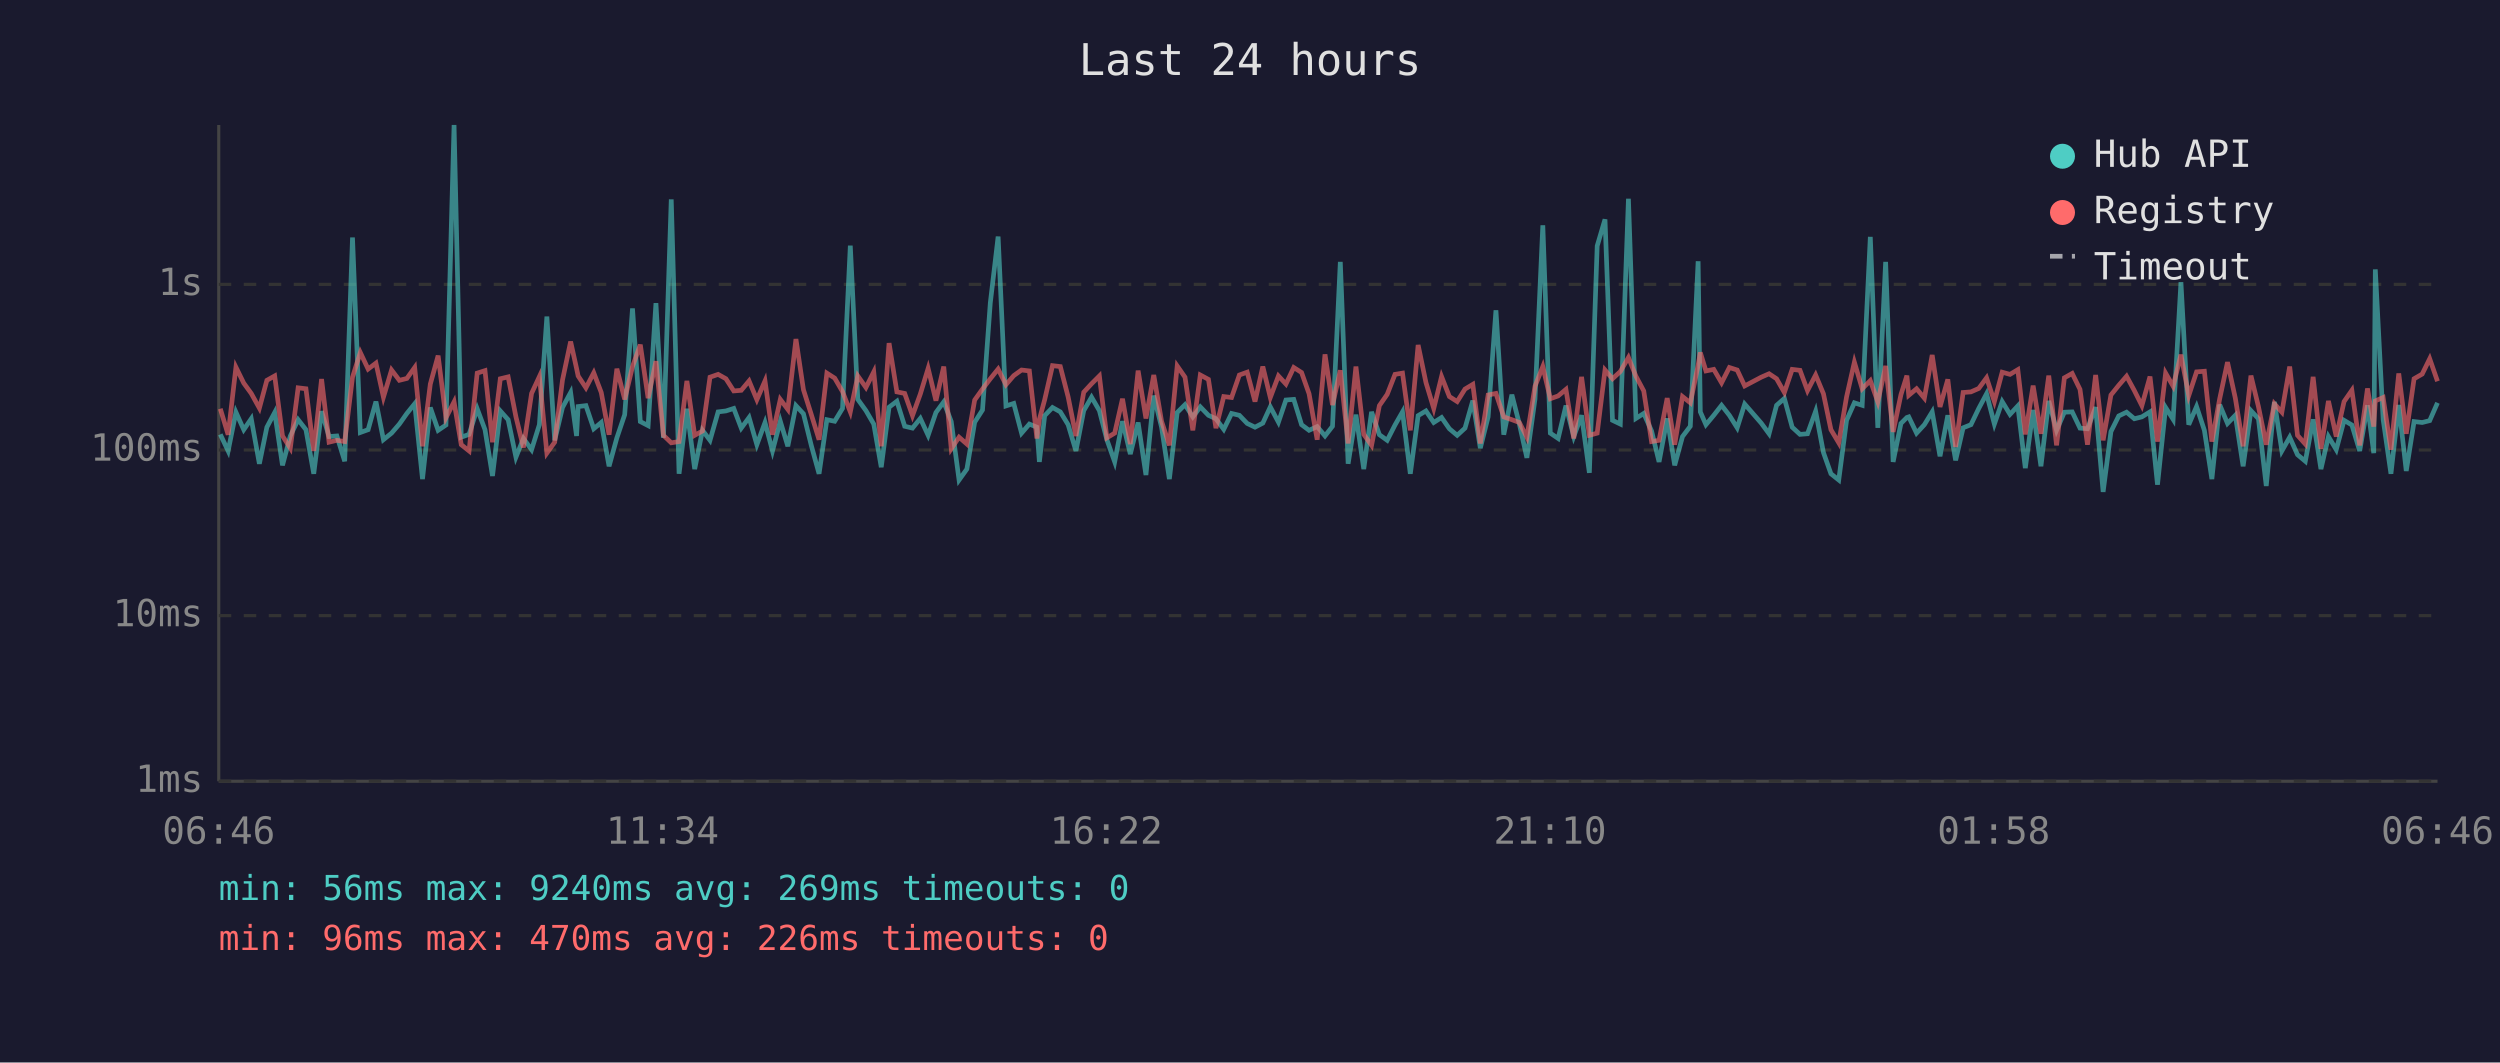
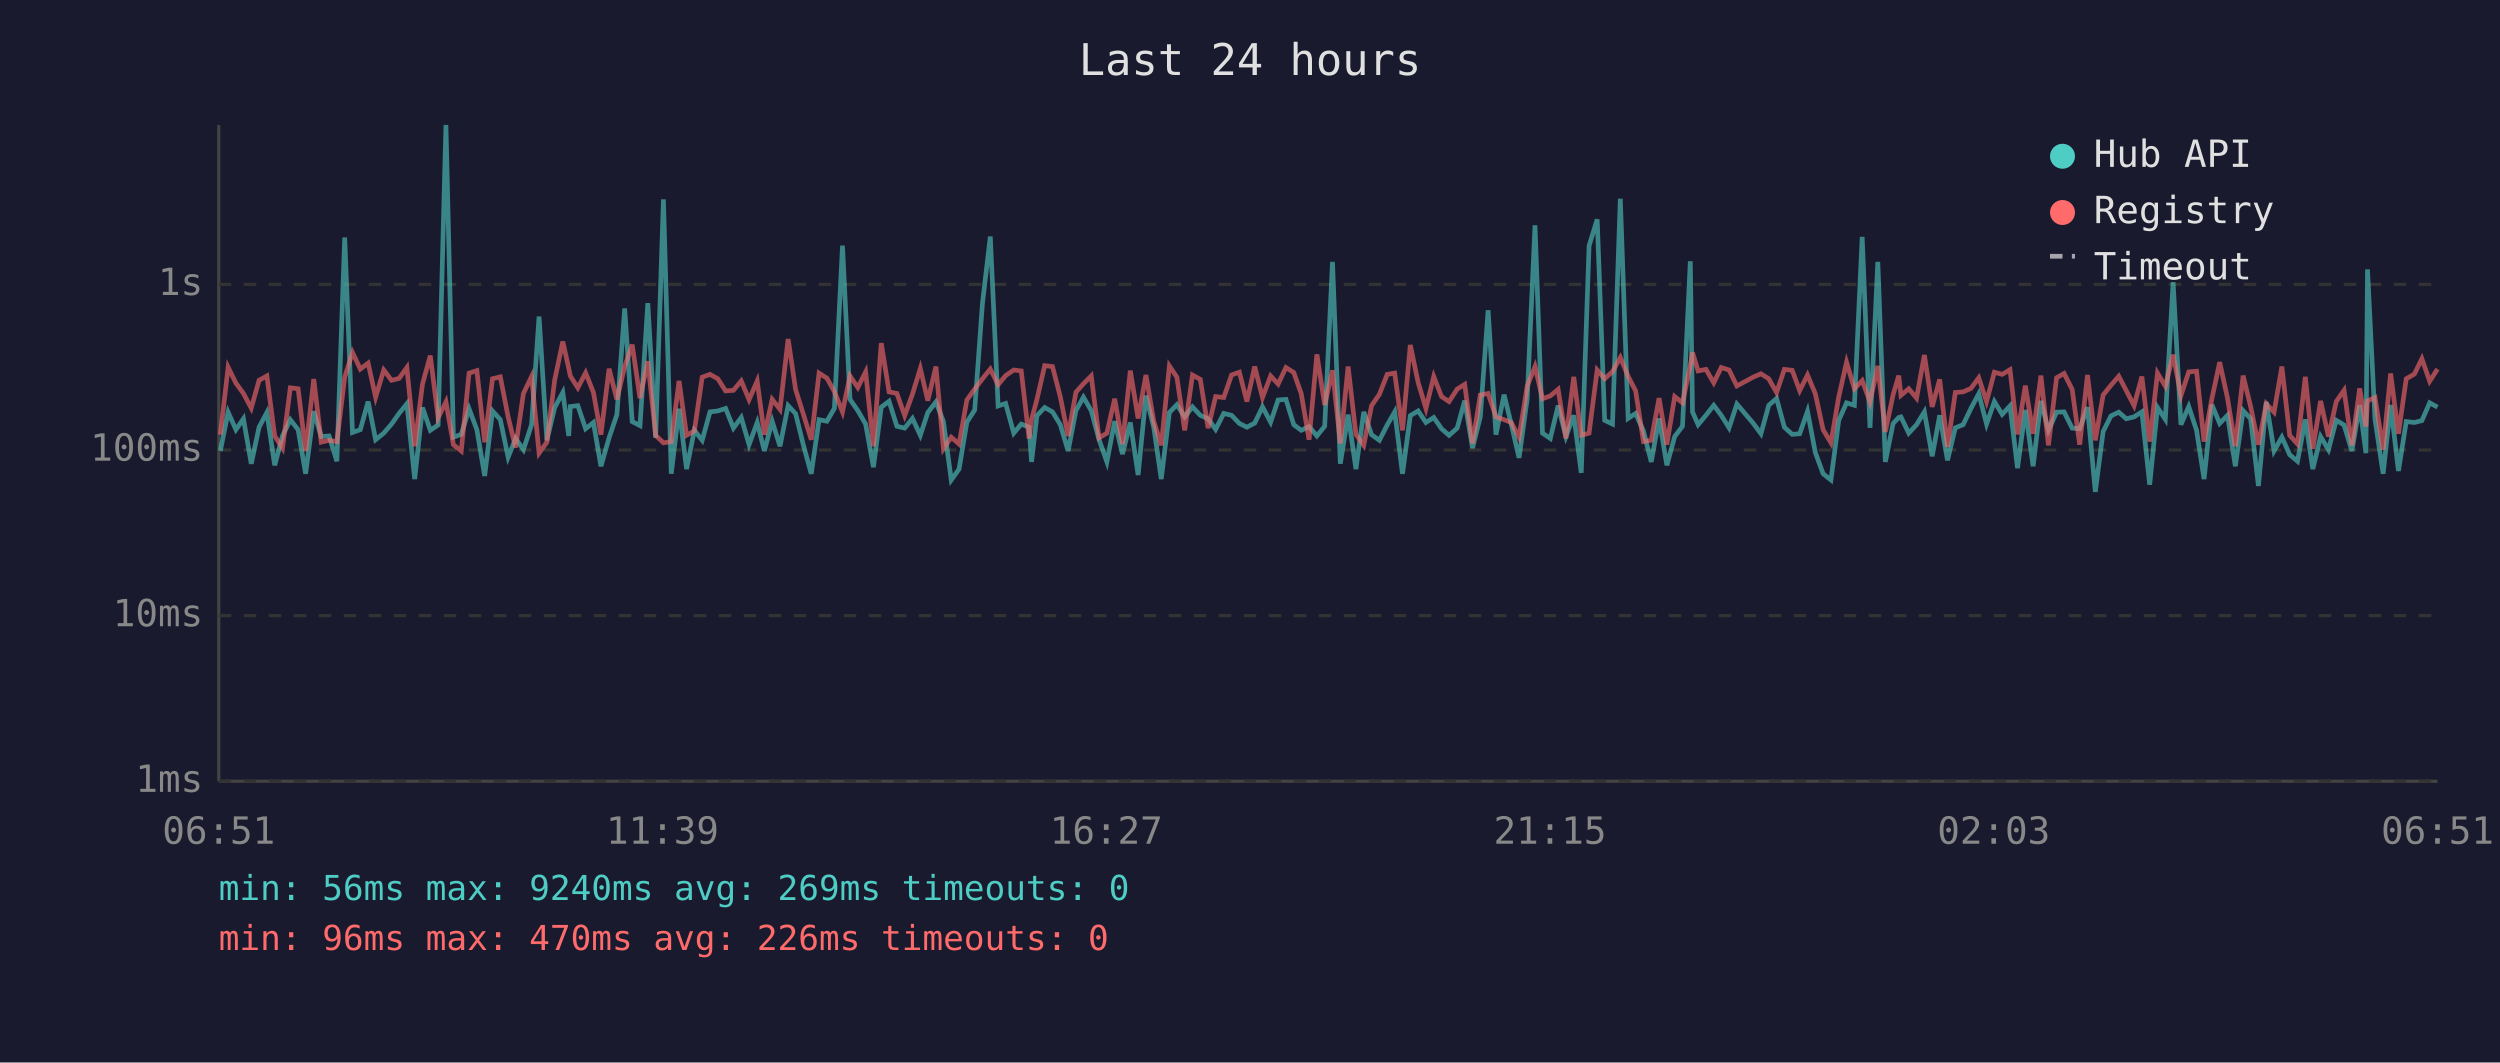
<svg xmlns="http://www.w3.org/2000/svg" viewBox="0 0 800 340" font-family="monospace" font-size="12">
  <rect width="800" height="340" fill="#1a1a2e" />
  <text x="400" y="24" fill="#e0e0e0" font-size="14" text-anchor="middle">Last 24 hours</text>
  <line x1="70" y1="40" x2="70" y2="250" stroke="#444" stroke-width="1" />
  <line x1="70" y1="250" x2="780" y2="250" stroke="#444" stroke-width="1" />
  <line x1="70" y1="250" x2="780" y2="250" stroke="#333" stroke-width="1" stroke-dasharray="4" />
  <text x="65" y="250" fill="#888" text-anchor="end" dominant-baseline="middle">1ms</text>
  <line x1="70" y1="197" x2="780" y2="197" stroke="#333" stroke-width="1" stroke-dasharray="4" />
  <text x="65" y="197" fill="#888" text-anchor="end" dominant-baseline="middle">10ms</text>
  <line x1="70" y1="144" x2="780" y2="144" stroke="#333" stroke-width="1" stroke-dasharray="4" />
  <text x="65" y="144" fill="#888" text-anchor="end" dominant-baseline="middle">100ms</text>
  <line x1="70" y1="91" x2="780" y2="91" stroke="#333" stroke-width="1" stroke-dasharray="4" />
  <text x="65" y="91" fill="#888" text-anchor="end" dominant-baseline="middle">1s</text>
-   <text x="70" y="270" fill="#888" text-anchor="middle">06:46</text>
-   <text x="212" y="270" fill="#888" text-anchor="middle">11:34</text>
-   <text x="354" y="270" fill="#888" text-anchor="middle">16:22</text>
-   <text x="496" y="270" fill="#888" text-anchor="middle">21:10</text>
-   <text x="638" y="270" fill="#888" text-anchor="middle">01:58</text>
-   <text x="780" y="270" fill="#888" text-anchor="middle">06:46</text>
-   <polyline points="70.5,139.0 73.0,144.3 75.5,131.9 78.0,137.5 80.4,134.0 83.0,148.4 85.4,136.7 87.9,132.0 90.4,148.9 92.9,139.5 95.4,134.3 97.9,137.5 100.4,151.6 102.9,131.6 105.3,139.7 107.8,139.5 110.3,147.6 112.8,76.0 115.3,138.4 117.8,137.5 120.3,128.5 122.7,140.7 125.3,138.6 127.8,135.7 130.2,132.3 132.7,129.2 135.2,153.3 137.7,130.4 140.2,137.7 142.7,136.0 145.3,40.0 147.6,139.9 150.1,139.0 152.7,130.8 155.2,137.5 157.6,152.3 160.1,131.5 162.6,134.3 165.1,146.3 167.5,140.3 170.1,143.9 172.6,135.9 175.0,101.3 177.5,140.9 180.0,130.4 182.6,125.6 184.5,139.5 185.0,130.1 187.5,129.8 190.0,137.2 192.4,135.2 194.9,149.2 197.4,140.1 199.9,132.7 202.4,98.7 204.9,134.9 207.4,136.2 209.9,97.0 212.3,140.1 214.8,63.8 217.3,151.6 219.8,130.8 222.3,150.1 224.8,137.7 227.2,140.9 229.8,131.8 232.3,131.5 234.8,130.7 237.2,137.0 239.7,133.6 242.2,142.3 244.8,135.2 247.2,144.3 249.7,134.8 252.1,142.8 254.7,129.8 257.1,132.4 259.6,142.5 262.1,151.6 264.6,134.3 267.1,134.8 269.6,130.7 272.1,78.6 274.5,127.8 277.1,131.4 279.6,135.7 282.0,149.5 284.5,130.3 287.0,128.4 289.5,136.4 292.0,137.0 294.5,133.9 297.0,139.3 299.5,132.0 302.0,128.6 304.4,134.9 306.9,153.6 309.4,150.1 311.9,135.1 314.4,131.2 316.9,96.9 319.4,75.7 321.9,129.9 324.4,129.1 326.9,138.6 329.4,135.7 331.8,136.7 332.6,147.8 334.3,133.0 336.8,130.4 339.3,131.8 341.8,135.9 344.3,144.3 346.8,131.4 349.3,127.1 351.8,131.4 354.2,140.7 356.7,147.8 359.2,134.8 361.7,145.3 364.2,135.2 366.7,152.0 369.2,126.6 371.7,136.7 374.2,153.3 376.7,132.0 379.2,129.5 381.7,133.4 384.1,130.2 386.7,132.9 389.1,134.0 391.6,137.4 394.1,132.3 396.6,132.9 399.1,135.5 401.6,136.7 404.1,135.4 406.5,130.2 409.1,135.1 411.5,128.0 414.0,127.8 416.5,135.9 418.9,137.7 421.5,136.5 424.0,139.5 426.4,136.4 428.9,83.8 431.4,148.4 433.9,132.7 436.4,150.1 438.9,131.8 441.4,139.1 443.9,140.9 446.4,136.0 448.8,131.8 451.3,151.6 453.8,133.0 456.3,131.5 458.8,135.2 461.3,133.6 463.8,137.2 466.3,139.3 468.8,137.0 471.3,128.2 473.7,143.4 476.2,133.4 478.7,99.3 481.2,139.1 483.8,126.3 486.2,135.7 488.6,146.5 491.2,127.7 493.7,72.1 496.1,138.6 498.6,140.3 501.1,129.8 503.6,139.7 506.1,132.9 508.6,151.3 511.1,78.7 513.6,70.2 516.0,134.5 518.5,135.7 521.1,63.6 523.5,133.9 526.0,132.3 528.5,137.9 530.9,147.8 533.5,133.9 535.9,148.9 538.4,139.7 540.9,136.4 543.4,83.6 544.1,131.8 545.9,135.9 548.4,132.9 550.9,129.7 553.4,132.9 555.9,136.9 558.3,129.3 563.6,135.4 566.1,138.8 568.5,129.7 571.0,127.5 573.5,136.7 576.0,139.0 578.4,138.8 581.0,131.6 583.5,144.8 585.9,151.6 588.4,153.6 590.9,134.5 593.4,128.9 595.9,129.7 598.5,75.8 600.9,136.9 603.4,83.8 605.8,147.8 608.3,135.5 610.2,133.6 610.8,133.4 613.3,138.6 615.8,135.9 618.3,131.8 620.8,146.0 623.3,132.9 625.8,147.3 628.2,136.9 630.7,135.9 633.2,130.7 635.7,126.0 638.2,135.7 640.7,128.5 643.2,132.6 645.7,129.9 648.1,149.8 650.6,131.2 653.1,149.2 655.6,128.3 658.1,137.7 660.6,131.9 663.1,131.8 665.6,137.0 668.0,137.2 670.6,130.3 673.0,157.4 675.5,138.1 678.0,133.1 680.5,131.9 683.0,134.0 685.4,133.4 688.0,131.8 690.4,155.1 693.0,130.4 695.4,134.2 697.9,90.3 700.4,135.9 702.9,130.1 705.4,137.7 707.8,153.3 710.3,129.5 712.8,135.5 715.3,132.9 717.8,149.2 720.3,131.4 722.7,134.0 725.2,155.5 727.8,128.6 730.2,144.3 732.7,139.9 735.2,145.5 737.7,147.6 740.2,134.2 742.7,150.1 745.1,139.7 747.6,143.9 750.1,134.5 752.6,136.0 755.1,144.3 757.6,129.7 759.6,145.0 760.1,86.2 762.6,134.2 765.1,151.6 767.6,129.6 770.0,150.7 772.5,134.9 775.1,135.2 777.5,134.6 780.0,128.9" fill="none" stroke="#4ecdc4" stroke-width="1.5" opacity="0.6" />
-   <polyline points="70.5,130.8 73.0,139.1 75.5,117.5 78.0,122.6 80.4,125.9 83.0,130.6 85.4,121.7 87.9,120.3 90.4,139.5 92.9,143.4 95.4,124.1 97.9,124.4 100.4,144.3 102.9,121.3 105.3,141.5 107.8,140.9 110.3,141.3 112.8,120.7 115.3,112.8 117.8,118.1 120.3,116.2 122.7,127.1 125.3,118.4 127.8,121.7 130.2,121.1 132.7,117.6 135.2,142.8 137.7,122.9 140.2,113.8 142.7,133.7 145.3,128.6 147.6,142.3 150.1,144.3 152.7,119.4 155.2,118.6 157.6,141.5 160.1,121.2 162.6,120.6 165.1,133.4 167.5,143.2 170.1,125.9 172.6,120.5 175.0,145.0 177.5,141.5 180.0,121.6 182.6,109.3 184.5,117.9 185.0,120.3 187.5,124.1 190.0,119.3 192.4,125.6 194.9,139.1 197.4,118.0 199.9,127.8 202.4,117.3 204.9,110.3 207.4,127.4 209.9,115.6 212.3,139.3 214.8,141.7 217.3,141.3 219.8,121.9 222.3,139.3 224.8,137.9 227.2,120.7 229.8,119.8 232.3,121.2 234.8,125.1 237.2,124.9 239.7,121.9 242.2,127.9 244.8,121.9 247.2,139.1 249.7,127.8 252.1,131.0 254.7,108.5 257.1,124.7 259.6,132.6 262.1,140.7 264.6,119.4 267.1,121.0 269.6,125.3 272.1,131.8 274.5,120.3 277.1,124.0 279.6,119.0 282.0,142.8 284.5,109.8 287.0,125.4 289.5,125.9 292.0,133.0 294.5,126.1 297.0,117.9 299.5,128.2 302.0,117.3 304.4,143.6 306.9,139.9 309.4,142.1 311.9,128.0 314.4,124.5 316.9,121.2 319.4,118.1 321.9,123.1 324.4,120.2 326.9,118.4 329.4,118.7 331.8,140.3 332.6,134.2 334.3,127.9 336.8,117.0 339.3,117.3 341.8,127.0 344.3,139.5 346.8,125.5 349.3,122.8 351.8,120.3 354.2,140.1 356.7,138.6 359.2,127.6 361.7,142.1 364.2,118.6 366.7,133.9 369.2,120.0 371.7,134.8 374.2,142.5 376.7,117.1 379.2,120.7 381.7,137.7 384.1,120.0 386.7,121.4 389.1,137.0 391.6,126.9 394.1,127.2 396.6,120.0 399.1,119.1 401.6,128.5 404.1,117.3 406.5,127.2 409.1,120.3 411.5,122.9 414.0,117.6 416.5,119.2 418.9,126.0 421.5,140.7 424.0,113.4 426.4,129.6 428.9,118.5 431.4,141.9 433.9,117.3 436.4,139.0 438.9,142.5 441.4,129.8 443.9,126.2 446.4,119.8 448.8,119.4 451.3,137.7 453.8,110.4 456.3,122.4 458.8,130.7 461.3,120.5 463.8,126.9 466.3,128.5 468.8,124.5 471.3,123.0 473.7,141.9 476.2,126.4 478.7,125.9 481.2,133.4 483.8,134.3 486.2,135.2 488.6,139.9 491.2,123.6 493.7,117.3 496.1,127.6 498.6,126.7 501.1,124.6 503.6,140.3 506.1,120.6 508.6,139.3 511.1,138.6 513.6,118.4 516.0,121.2 518.5,118.9 521.1,114.4 523.5,120.4 526.0,125.1 528.5,141.3 530.9,140.9 533.5,127.4 535.9,142.3 538.4,126.9 540.9,128.9 543.4,116.9 544.1,112.8 545.9,118.7 548.4,118.2 550.9,122.5 553.4,117.6 555.9,118.4 558.3,123.5 563.6,120.7 566.1,119.6 568.5,121.2 571.0,125.6 573.5,118.2 576.0,118.5 578.4,125.0 581.0,120.0 583.5,126.0 585.9,137.5 588.4,141.7 590.9,127.0 593.4,115.9 595.9,124.4 598.5,121.8 600.9,128.6 603.4,117.1 605.8,138.2 608.3,126.3 610.2,120.2 610.8,126.5 613.3,124.4 615.8,127.4 618.3,113.6 620.8,130.2 623.3,121.4 625.8,143.0 628.2,125.6 630.7,125.4 633.2,124.3 635.7,120.9 638.2,128.5 640.7,119.1 643.2,119.8 645.7,118.3 648.1,139.0 650.6,123.4 653.1,138.8 655.6,120.2 658.1,142.5 660.6,120.9 663.1,119.5 665.6,124.6 668.0,142.3 670.6,120.0 673.0,140.9 675.5,126.4 678.0,123.3 680.5,120.4 683.0,125.0 685.4,129.8 688.0,120.5 690.4,141.3 693.0,119.4 695.4,123.6 697.9,113.5 700.4,126.6 702.9,119.0 705.4,118.8 707.8,141.3 710.3,127.6 712.8,115.9 715.3,127.4 717.8,142.8 720.3,120.2 722.7,130.1 725.2,142.3 727.8,129.2 730.2,131.9 732.7,117.3 735.2,139.3 737.7,142.1 740.2,120.6 742.7,143.6 745.1,128.3 747.6,139.7 750.1,128.5 752.6,124.9 755.1,142.5 757.6,124.3 759.6,136.5 760.1,128.3 762.6,127.2 765.1,143.9 767.6,119.5 770.0,138.8 772.5,121.2 775.1,119.7 777.5,114.8 780.0,122.0" fill="none" stroke="#ff6b6b" stroke-width="1.5" opacity="0.6" />
+   <text x="70" y="270" fill="#888" text-anchor="middle">06:51</text>
+   <text x="212" y="270" fill="#888" text-anchor="middle">11:39</text>
+   <text x="354" y="270" fill="#888" text-anchor="middle">16:27</text>
+   <text x="496" y="270" fill="#888" text-anchor="middle">21:15</text>
+   <text x="638" y="270" fill="#888" text-anchor="middle">02:03</text>
+   <text x="780" y="270" fill="#888" text-anchor="middle">06:51</text>
+   <polyline points="70.5,144.3 73.0,131.9 75.5,137.5 77.9,134.0 80.4,148.4 82.9,136.7 85.4,132.0 87.9,148.9 90.4,139.5 92.9,134.3 95.4,137.5 97.8,151.6 100.4,131.6 102.8,139.7 105.3,139.5 107.8,147.6 110.3,76.0 112.8,138.4 115.3,137.5 117.8,128.5 120.2,140.7 122.8,138.6 125.3,135.7 127.7,132.3 130.2,129.2 132.7,153.3 135.2,130.4 137.7,137.7 140.2,136.0 142.7,40.0 145.1,139.9 147.6,139.0 150.1,130.8 152.6,137.5 155.1,152.3 157.6,131.5 160.1,134.3 162.6,146.3 165.0,140.3 167.5,143.9 170.1,135.9 172.5,101.3 175.0,140.9 177.5,130.4 180.1,125.6 182.0,139.5 182.5,130.1 184.9,129.8 187.4,137.2 189.9,135.2 192.3,149.2 194.9,140.1 197.4,132.7 199.9,98.7 202.3,134.9 204.8,136.2 207.3,97.0 209.8,140.1 212.3,63.8 214.8,151.6 217.3,130.8 219.7,150.1 222.2,137.7 224.7,140.9 227.2,131.8 229.7,131.5 232.2,130.7 234.7,137.0 237.2,133.6 239.7,142.3 242.3,135.2 244.6,144.3 247.1,134.8 249.6,142.8 252.2,129.8 254.6,132.4 257.1,142.5 259.6,151.6 262.1,134.3 264.6,134.8 267.0,130.7 269.6,78.6 272.0,127.8 274.5,131.4 277.0,135.7 279.5,149.5 282.0,130.3 284.5,128.4 287.0,136.4 289.5,137.0 292.0,133.9 294.5,139.3 296.9,132.0 299.5,128.6 301.9,134.9 304.4,153.6 306.9,150.1 309.4,135.1 311.9,131.2 314.4,96.9 316.9,75.7 319.4,129.9 321.8,129.1 324.4,138.6 326.8,135.7 329.3,136.7 330.1,147.8 331.8,133.0 334.3,130.4 336.8,131.8 339.3,135.9 341.8,144.3 344.3,131.4 346.7,127.1 349.2,131.4 351.7,140.7 354.2,147.8 356.7,134.8 359.2,145.3 361.7,135.2 364.2,152.0 366.7,126.6 369.2,136.7 371.6,153.3 374.2,132.0 376.6,129.5 379.1,133.4 381.6,130.2 384.1,132.9 386.6,134.0 389.0,137.4 391.6,132.3 394.1,132.9 396.6,135.5 399.0,136.7 401.5,135.4 404.0,130.2 406.6,135.1 409.0,128.0 411.5,127.8 414.0,135.9 416.4,137.7 418.9,136.5 421.4,139.5 423.9,136.4 426.4,83.8 428.9,148.4 431.4,132.7 433.9,150.1 436.4,131.8 438.9,139.1 441.4,140.9 443.9,136.0 446.3,131.8 448.8,151.6 451.3,133.0 453.8,131.5 456.3,135.2 458.8,133.6 461.3,137.2 463.7,139.3 466.3,137.0 468.7,128.2 471.2,143.4 473.7,133.4 476.2,99.3 478.7,139.1 481.3,126.3 483.6,135.7 486.1,146.5 488.7,127.7 491.2,72.1 493.6,138.6 496.1,140.3 498.6,129.8 501.1,139.7 503.6,132.9 506.0,151.3 508.5,78.7 511.1,70.2 513.5,134.5 516.0,135.7 518.5,63.6 521.0,133.9 523.4,132.3 525.9,137.9 528.4,147.8 530.9,133.9 533.4,148.9 535.9,139.7 538.4,136.4 540.9,83.6 541.6,131.8 543.4,135.9 545.9,132.9 548.4,129.7 550.8,132.9 553.3,136.9 555.8,129.3 561.0,135.4 563.5,138.8 566.0,129.7 568.5,127.5 571.0,136.7 573.5,139.0 575.9,138.8 578.4,131.6 580.9,144.8 583.4,151.6 585.9,153.6 588.4,134.5 590.9,128.9 593.4,129.7 595.9,75.8 598.4,136.9 600.9,83.8 603.3,147.8 605.8,135.5 607.6,133.6 608.3,133.4 610.8,138.6 613.3,135.9 615.8,131.8 618.3,146.0 620.7,132.9 623.2,147.3 625.7,136.9 628.2,135.9 630.7,130.7 633.2,126.0 635.7,135.7 638.2,128.5 640.7,132.6 643.2,129.9 645.6,149.8 648.1,131.2 650.6,149.2 653.1,128.3 655.5,137.7 658.1,131.9 660.5,131.8 663.1,137.0 665.5,137.2 668.0,130.3 670.5,157.4 673.0,138.1 675.5,133.1 678.0,131.9 680.4,134.0 682.9,133.4 685.4,131.8 687.9,155.1 690.4,130.4 692.9,134.2 695.4,90.3 697.9,135.9 700.4,130.1 702.9,137.7 705.3,153.3 707.8,129.5 710.3,135.5 712.8,132.9 715.3,149.2 717.8,131.4 720.2,134.0 722.7,155.5 725.2,128.6 727.7,144.3 730.2,139.9 732.7,145.5 735.2,147.6 737.7,134.2 740.1,150.1 742.6,139.7 745.1,143.9 747.6,134.5 750.1,136.0 752.6,144.3 755.1,129.7 757.1,145.0 757.6,86.2 760.0,134.2 762.6,151.6 765.0,129.6 767.5,150.7 770.0,134.9 772.6,135.2 775.0,134.6 777.5,128.9 780.0,130.3" fill="none" stroke="#4ecdc4" stroke-width="1.5" opacity="0.6" />
+   <polyline points="70.5,139.1 73.0,117.5 75.5,122.6 77.9,125.9 80.4,130.6 82.9,121.7 85.4,120.3 87.9,139.5 90.4,143.4 92.9,124.1 95.4,124.4 97.8,144.3 100.4,121.3 102.8,141.5 105.3,140.9 107.8,141.3 110.3,120.7 112.8,112.8 115.3,118.1 117.8,116.2 120.2,127.1 122.8,118.4 125.3,121.7 127.7,121.1 130.2,117.6 132.7,142.8 135.2,122.9 137.7,113.8 140.2,133.7 142.7,128.6 145.1,142.3 147.6,144.3 150.1,119.4 152.6,118.6 155.1,141.5 157.6,121.2 160.1,120.6 162.6,133.4 165.0,143.2 167.5,125.9 170.1,120.5 172.5,145.0 175.0,141.5 177.5,121.6 180.1,109.3 182.0,117.9 182.5,120.3 184.9,124.1 187.4,119.3 189.9,125.6 192.3,139.1 194.9,118.0 197.4,127.8 199.9,117.3 202.3,110.3 204.8,127.4 207.3,115.6 209.8,139.3 212.3,141.7 214.8,141.3 217.3,121.9 219.7,139.3 222.2,137.9 224.7,120.7 227.2,119.8 229.7,121.2 232.2,125.1 234.7,124.9 237.2,121.9 239.7,127.9 242.3,121.9 244.6,139.1 247.1,127.8 249.6,131.0 252.2,108.5 254.6,124.7 257.1,132.6 259.6,140.7 262.1,119.4 264.6,121.0 267.0,125.3 269.6,131.8 272.0,120.3 274.5,124.0 277.0,119.0 279.5,142.8 282.0,109.8 284.5,125.4 287.0,125.9 289.5,133.0 292.0,126.1 294.5,117.9 296.9,128.2 299.5,117.3 301.9,143.6 304.4,139.9 306.9,142.1 309.4,128.0 311.9,124.5 314.4,121.2 316.9,118.1 319.4,123.1 321.8,120.2 324.4,118.4 326.8,118.7 329.3,140.3 330.1,134.2 331.8,127.9 334.3,117.0 336.8,117.3 339.3,127.0 341.8,139.5 344.3,125.5 346.7,122.8 349.2,120.3 351.7,140.1 354.2,138.6 356.7,127.6 359.2,142.1 361.7,118.6 364.2,133.9 366.7,120.0 369.2,134.8 371.6,142.5 374.2,117.1 376.6,120.7 379.1,137.7 381.6,120.0 384.1,121.4 386.6,137.0 389.0,126.9 391.6,127.2 394.1,120.0 396.6,119.1 399.0,128.5 401.5,117.3 404.0,127.2 406.6,120.3 409.0,122.9 411.5,117.6 414.0,119.2 416.4,126.0 418.9,140.7 421.4,113.4 423.9,129.6 426.4,118.5 428.9,141.9 431.4,117.3 433.9,139.0 436.4,142.5 438.9,129.8 441.4,126.2 443.9,119.8 446.3,119.4 448.8,137.7 451.3,110.4 453.8,122.4 456.3,130.7 458.8,120.5 461.3,126.9 463.7,128.5 466.3,124.5 468.7,123.0 471.2,141.9 473.7,126.4 476.2,125.9 478.7,133.4 481.3,134.3 483.6,135.2 486.1,139.9 488.7,123.6 491.2,117.3 493.6,127.6 496.1,126.7 498.6,124.6 501.1,140.3 503.6,120.6 506.0,139.3 508.5,138.6 511.1,118.4 513.5,121.2 516.0,118.9 518.5,114.4 521.0,120.4 523.4,125.1 525.9,141.3 528.4,140.9 530.9,127.4 533.4,142.3 535.9,126.9 538.4,128.9 540.9,116.9 541.6,112.8 543.4,118.7 545.9,118.2 548.4,122.5 550.8,117.6 553.3,118.4 555.8,123.5 561.0,120.7 563.5,119.6 566.0,121.2 568.5,125.6 571.0,118.2 573.5,118.5 575.9,125.0 578.4,120.0 580.9,126.0 583.4,137.5 585.9,141.7 588.4,127.0 590.9,115.9 593.4,124.4 595.9,121.8 598.4,128.6 600.9,117.1 603.3,138.2 605.8,126.3 607.6,120.2 608.3,126.5 610.8,124.4 613.3,127.4 615.8,113.6 618.3,130.2 620.7,121.4 623.2,143.0 625.7,125.6 628.2,125.4 630.7,124.3 633.2,120.9 635.7,128.5 638.2,119.1 640.7,119.8 643.2,118.3 645.6,139.0 648.1,123.4 650.6,138.8 653.1,120.2 655.5,142.5 658.1,120.9 660.5,119.5 663.1,124.6 665.5,142.3 668.0,120.0 670.5,140.9 673.0,126.4 675.5,123.3 678.0,120.4 680.4,125.0 682.9,129.8 685.4,120.5 687.9,141.3 690.4,119.4 692.9,123.6 695.4,113.5 697.9,126.6 700.4,119.0 702.9,118.8 705.3,141.3 707.8,127.6 710.3,115.9 712.8,127.4 715.3,142.8 717.8,120.2 720.2,130.1 722.7,142.3 725.2,129.2 727.7,131.9 730.2,117.3 732.7,139.3 735.2,142.1 737.7,120.6 740.1,143.6 742.6,128.3 745.1,139.7 747.6,128.5 750.1,124.9 752.6,142.5 755.1,124.3 757.1,136.5 757.6,128.3 760.0,127.2 762.6,143.9 765.0,119.5 767.5,138.8 770.0,121.2 772.6,119.7 775.0,114.8 777.5,122.0 780.0,118.1" fill="none" stroke="#ff6b6b" stroke-width="1.5" opacity="0.6" />
  <circle cx="660" cy="50" r="4" fill="#4ecdc4" />
  <text x="670" y="50" fill="#e0e0e0" dominant-baseline="middle">Hub API</text>
  <circle cx="660" cy="68" r="4" fill="#ff6b6b" />
  <text x="670" y="68" fill="#e0e0e0" dominant-baseline="middle">Registry</text>
  <line x1="656" y1="82" x2="664" y2="82" stroke="#e0e0e0" stroke-width="1.5" stroke-dasharray="4,3" opacity="0.7" />
  <text x="670" y="86" fill="#e0e0e0" dominant-baseline="middle">Timeout</text>
  <text x="70" y="288" fill="#4ecdc4" font-size="11">min: 56ms  max: 9240ms  avg: 269ms  timeouts: 0</text>
  <text x="70" y="304" fill="#ff6b6b" font-size="11">min: 96ms  max: 470ms  avg: 226ms  timeouts: 0</text>
</svg>
